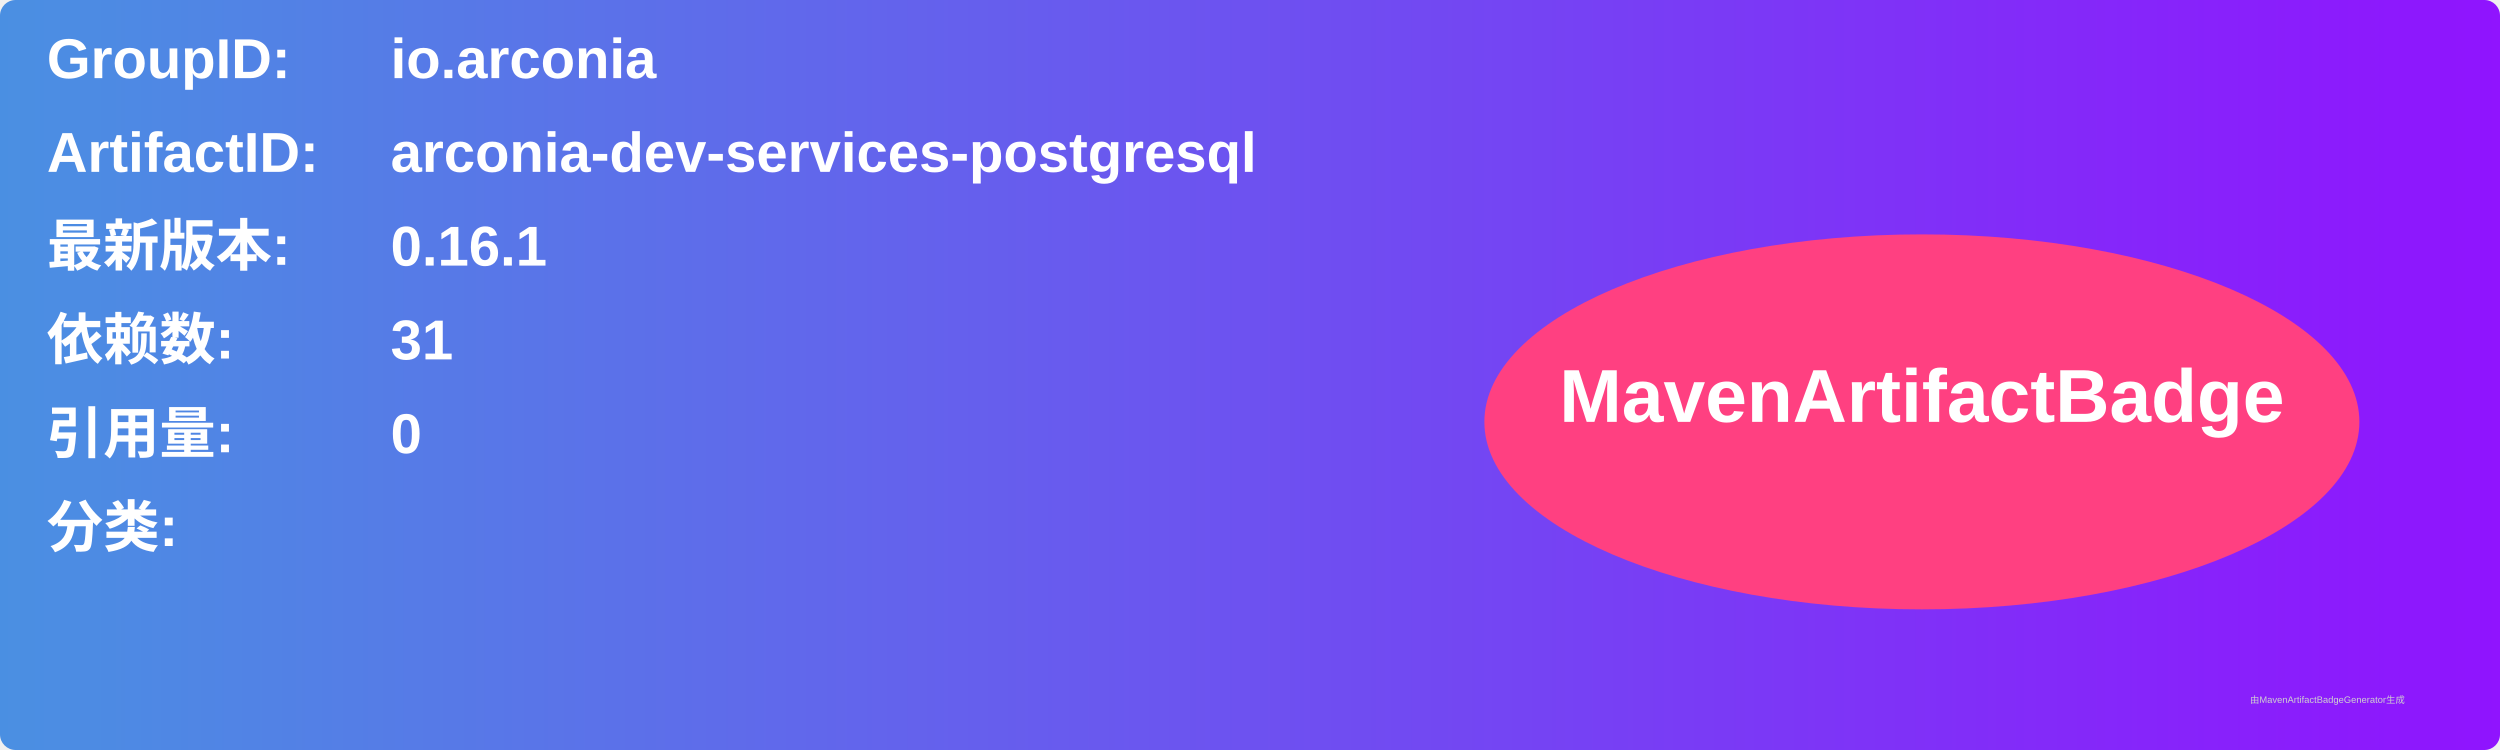
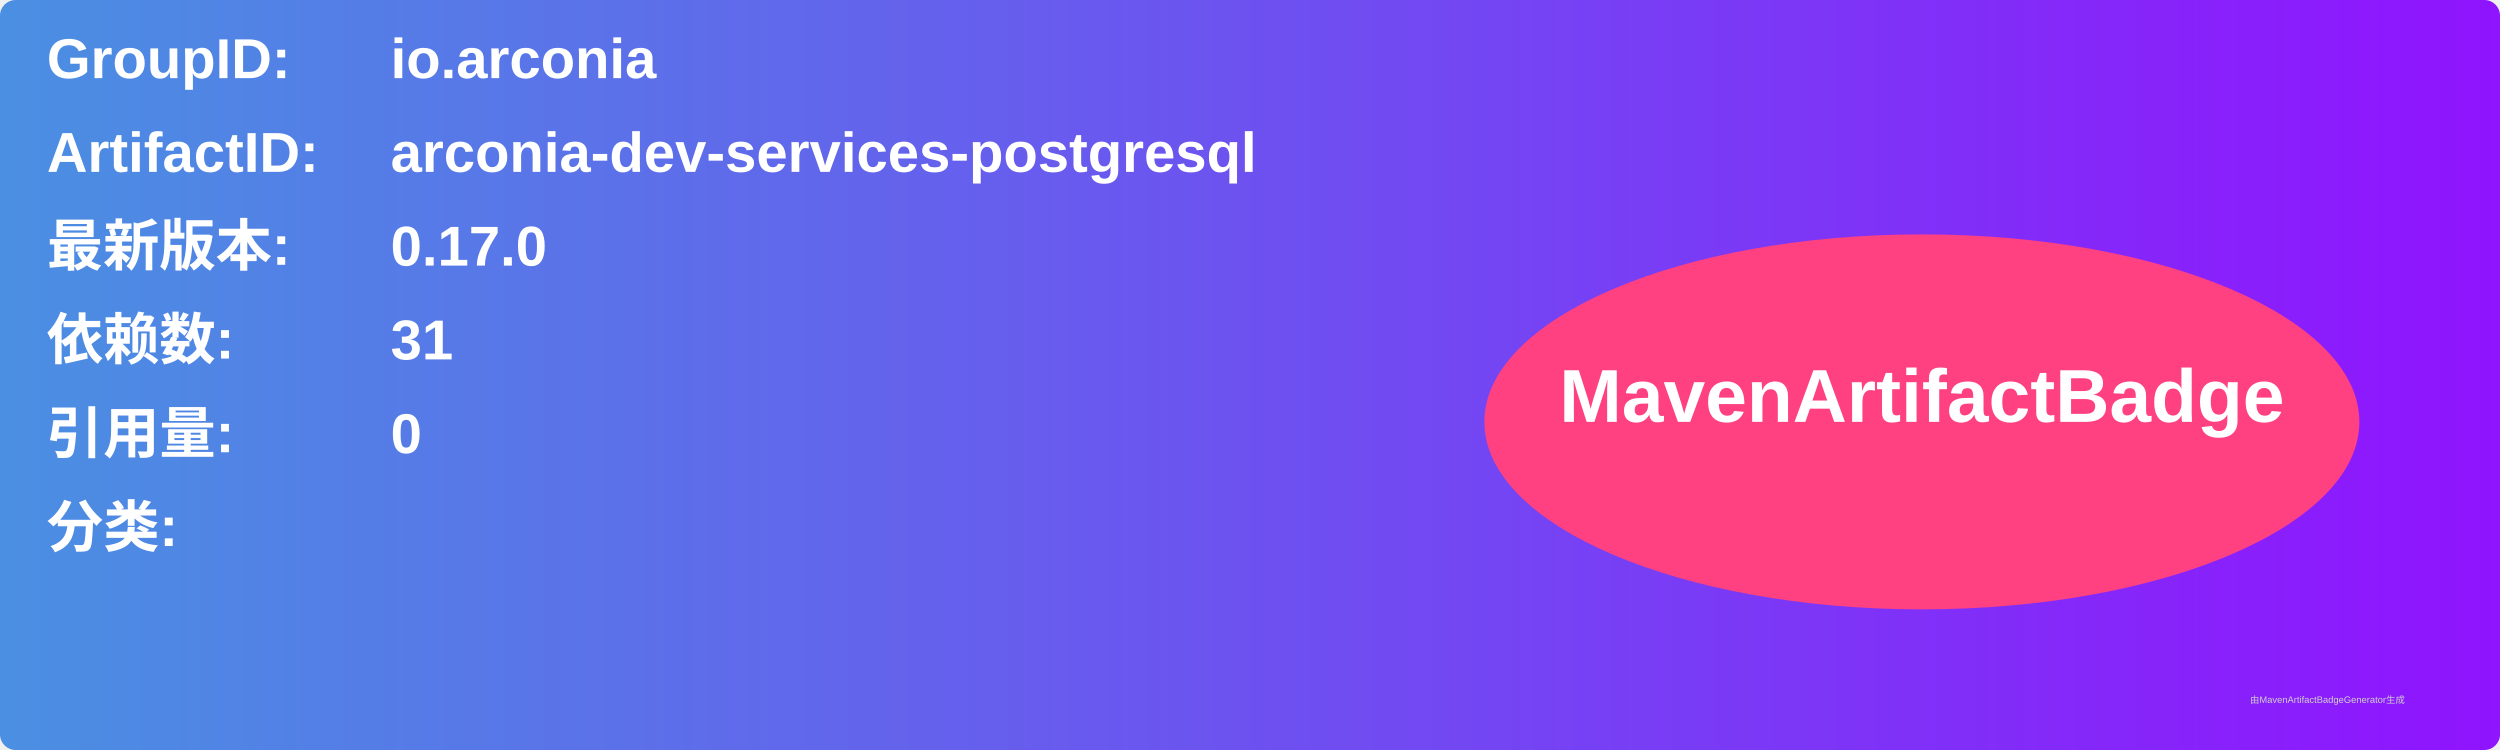
<svg xmlns="http://www.w3.org/2000/svg" width="800" height="240" viewBox="0 0 800 240">
  <linearGradient id="grad" x1="0%" y1="0%" x2="100%" y2="0%">
    <stop offset="0%" stop-color="#4a90e2" />
    <stop offset="100%" stop-color="#9013fe" />
  </linearGradient>
  <rect width="100%" height="100%" rx="5" ry="5" fill="url(#grad)" />
  <g transform="translate(15, 15)">
    <text x="0" y="10" font-family="Arial" font-size="18" fill="white" font-weight="bold" width="260">GroupID:</text>
    <text x="110" y="10" font-family="Arial" font-size="18" fill="white" font-weight="bold" width="460">io.arconia</text>
    <text x="0" y="40" font-family="Arial" font-size="18" fill="white" font-weight="bold" width="260">ArtifactID:</text>
    <text x="110" y="40" font-family="Arial" font-size="18" fill="white" font-weight="bold" width="460">arconia-dev-services-postgresql</text>
    <text x="0" y="70" font-family="Arial" font-size="18" fill="white" font-weight="bold">最新版本:</text>
    <text x="110" y="70" font-family="Arial" font-size="18" fill="white" font-weight="bold">
-       <tspan font-weight="bold">0.16.1</tspan>
+       <tspan font-weight="bold">0.17.0</tspan>
    </text>
    <text x="0" y="100" font-family="Arial" font-size="18" fill="white" font-weight="bold">依赖数: </text>
    <text x="110" y="100" font-family="Arial" font-size="18" fill="white">
      <tspan font-weight="bold">31</tspan>
    </text>
    <text x="0" y="130" font-family="Arial" font-size="18" fill="white" font-weight="bold">引用量: </text>
    <text x="110" y="130" font-family="Arial" font-size="18" fill="white">
      <tspan font-weight="bold">0</tspan>
    </text>
    <text x="0" y="160" font-family="Arial" font-size="18" fill="white" font-weight="bold">分类:</text>
    <text x="10" y="190" font-family="Arial" font-size="10" fill="white">
      <tspan font-weight="bold" />
    </text>
    <ellipse cx="600" cy="120" rx="140" ry="60" fill="#ff4081" />
    <text x="600" y="120" text-anchor="middle" font-family="Arial" font-size="24" fill="white" font-weight="bold">MavenArtifactBadge</text>
  </g>
  <text x="720" y="225" font-family="Arial" font-size="3" fill="#d0d0d0">由MavenArtifactBadgeGenerator生成</text>
</svg>
